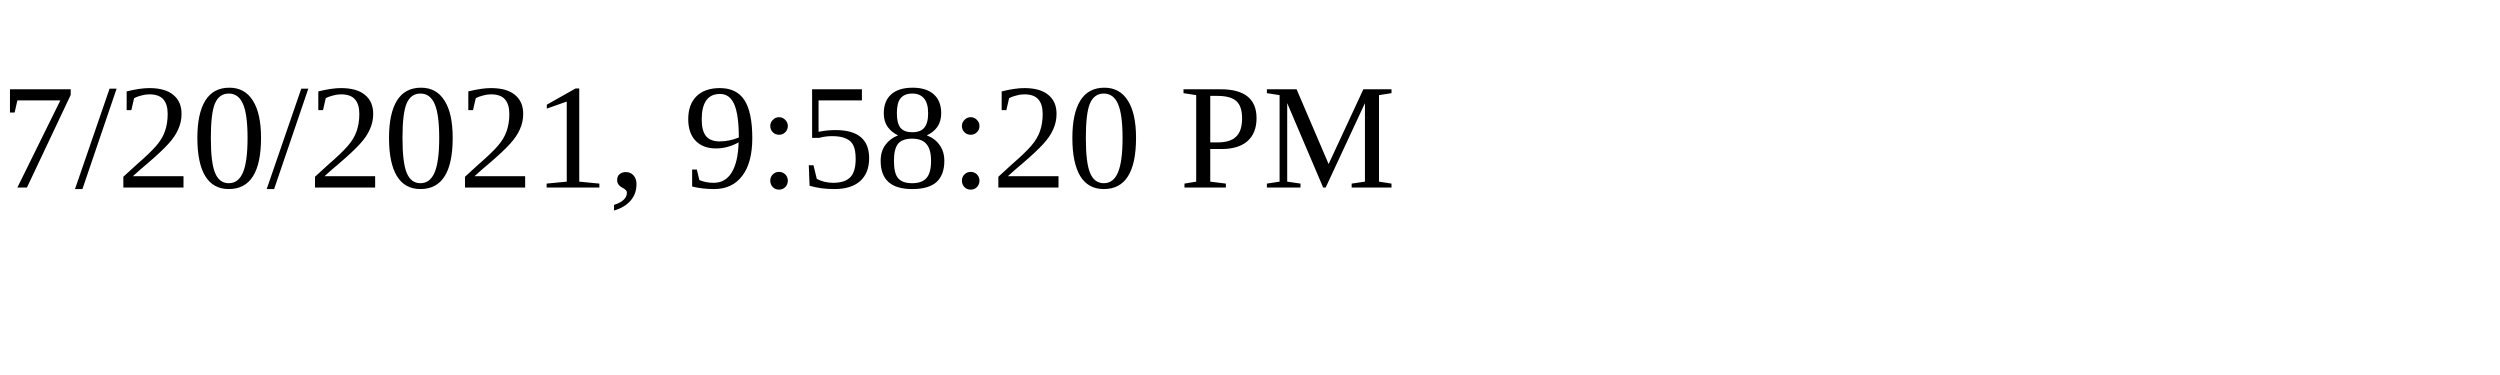
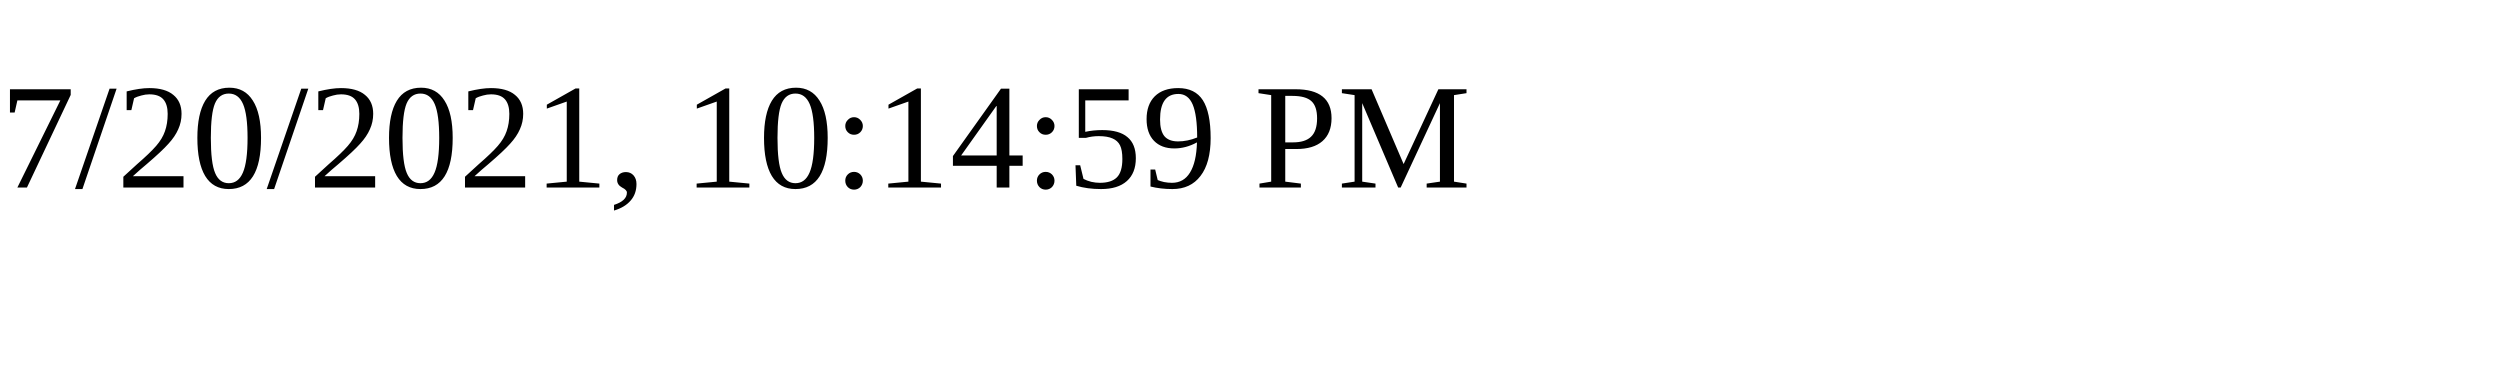
<svg xmlns="http://www.w3.org/2000/svg" height="30" width="200">
-   <text x="0" y="15">7/20/2021, 9:58:20 PM</text>
+   <text x="0" y="15">7/20/2021, 10:14:59 PM</text>
</svg>
